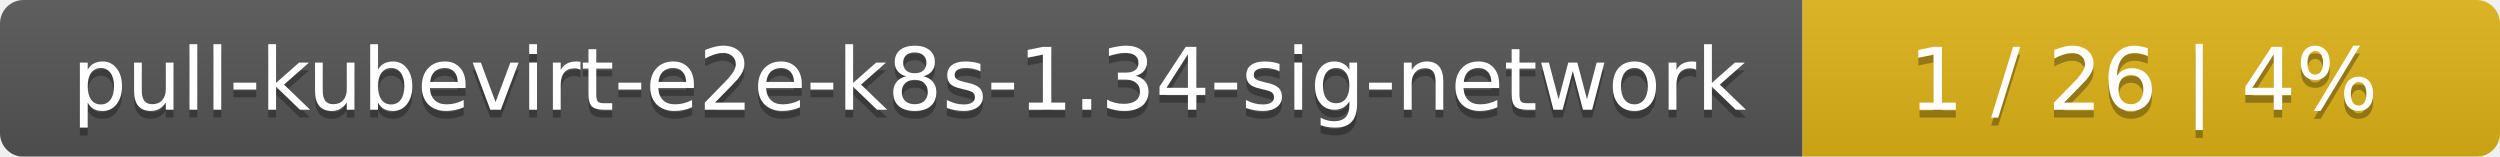
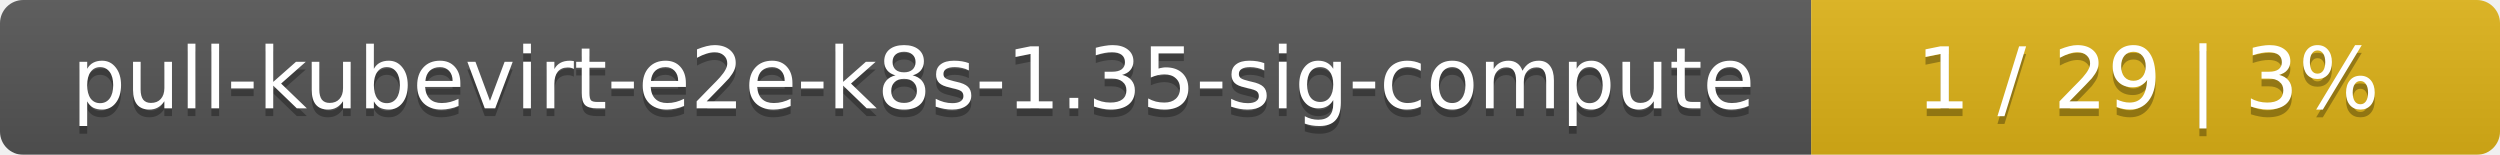
- <svg xmlns="http://www.w3.org/2000/svg" width="319" height="20">
+ <svg xmlns="http://www.w3.org/2000/svg" width="323" height="20">
  <linearGradient id="smooth" x2="0" y2="100%">
    <stop offset="0" stop-color="#bbb" stop-opacity=".1" />
    <stop offset="1" stop-opacity=".1" />
  </linearGradient>
  <mask id="round">
-     <rect width="319" height="20" rx="3" fill="#fff" />
+     <rect width="323" height="20" rx="3" fill="#fff" />
  </mask>
  <g mask="url(#round)">
-     <rect width="230" height="20" fill="#555" />
-     <rect x="230" width="89" height="20" fill="#dfb317" />
-     <rect width="319" height="20" fill="url(#smooth)" />
+     <rect width="234" height="20" fill="#555" />
+     <rect x="234" width="89" height="20" fill="#dfb317" />
+     <rect width="323" height="20" fill="url(#smooth)" />
  </g>
  <g fill="#fff" text-anchor="middle" font-family="DejaVu Sans,Verdana,Geneva,sans-serif" font-size="11">
-     <text x="116" y="15" fill="#010101" fill-opacity=".3">pull-kubevirt-e2e-k8s-1.34-sig-network</text>
-     <text x="116" y="14">pull-kubevirt-e2e-k8s-1.34-sig-network</text>
-     <text x="273.5" y="15" fill="#010101" fill-opacity=".3">1 / 26    |    4%</text>
-     <text x="273.5" y="14">1 / 26    |    4%</text>
+     <text x="118" y="15" fill="#010101" fill-opacity=".3">pull-kubevirt-e2e-k8s-1.35-sig-compute</text>
+     <text x="118" y="14">pull-kubevirt-e2e-k8s-1.35-sig-compute</text>
+     <text x="277.5" y="15" fill="#010101" fill-opacity=".3">1 / 29    |    3%</text>
+     <text x="277.5" y="14">1 / 29    |    3%</text>
  </g>
</svg>
